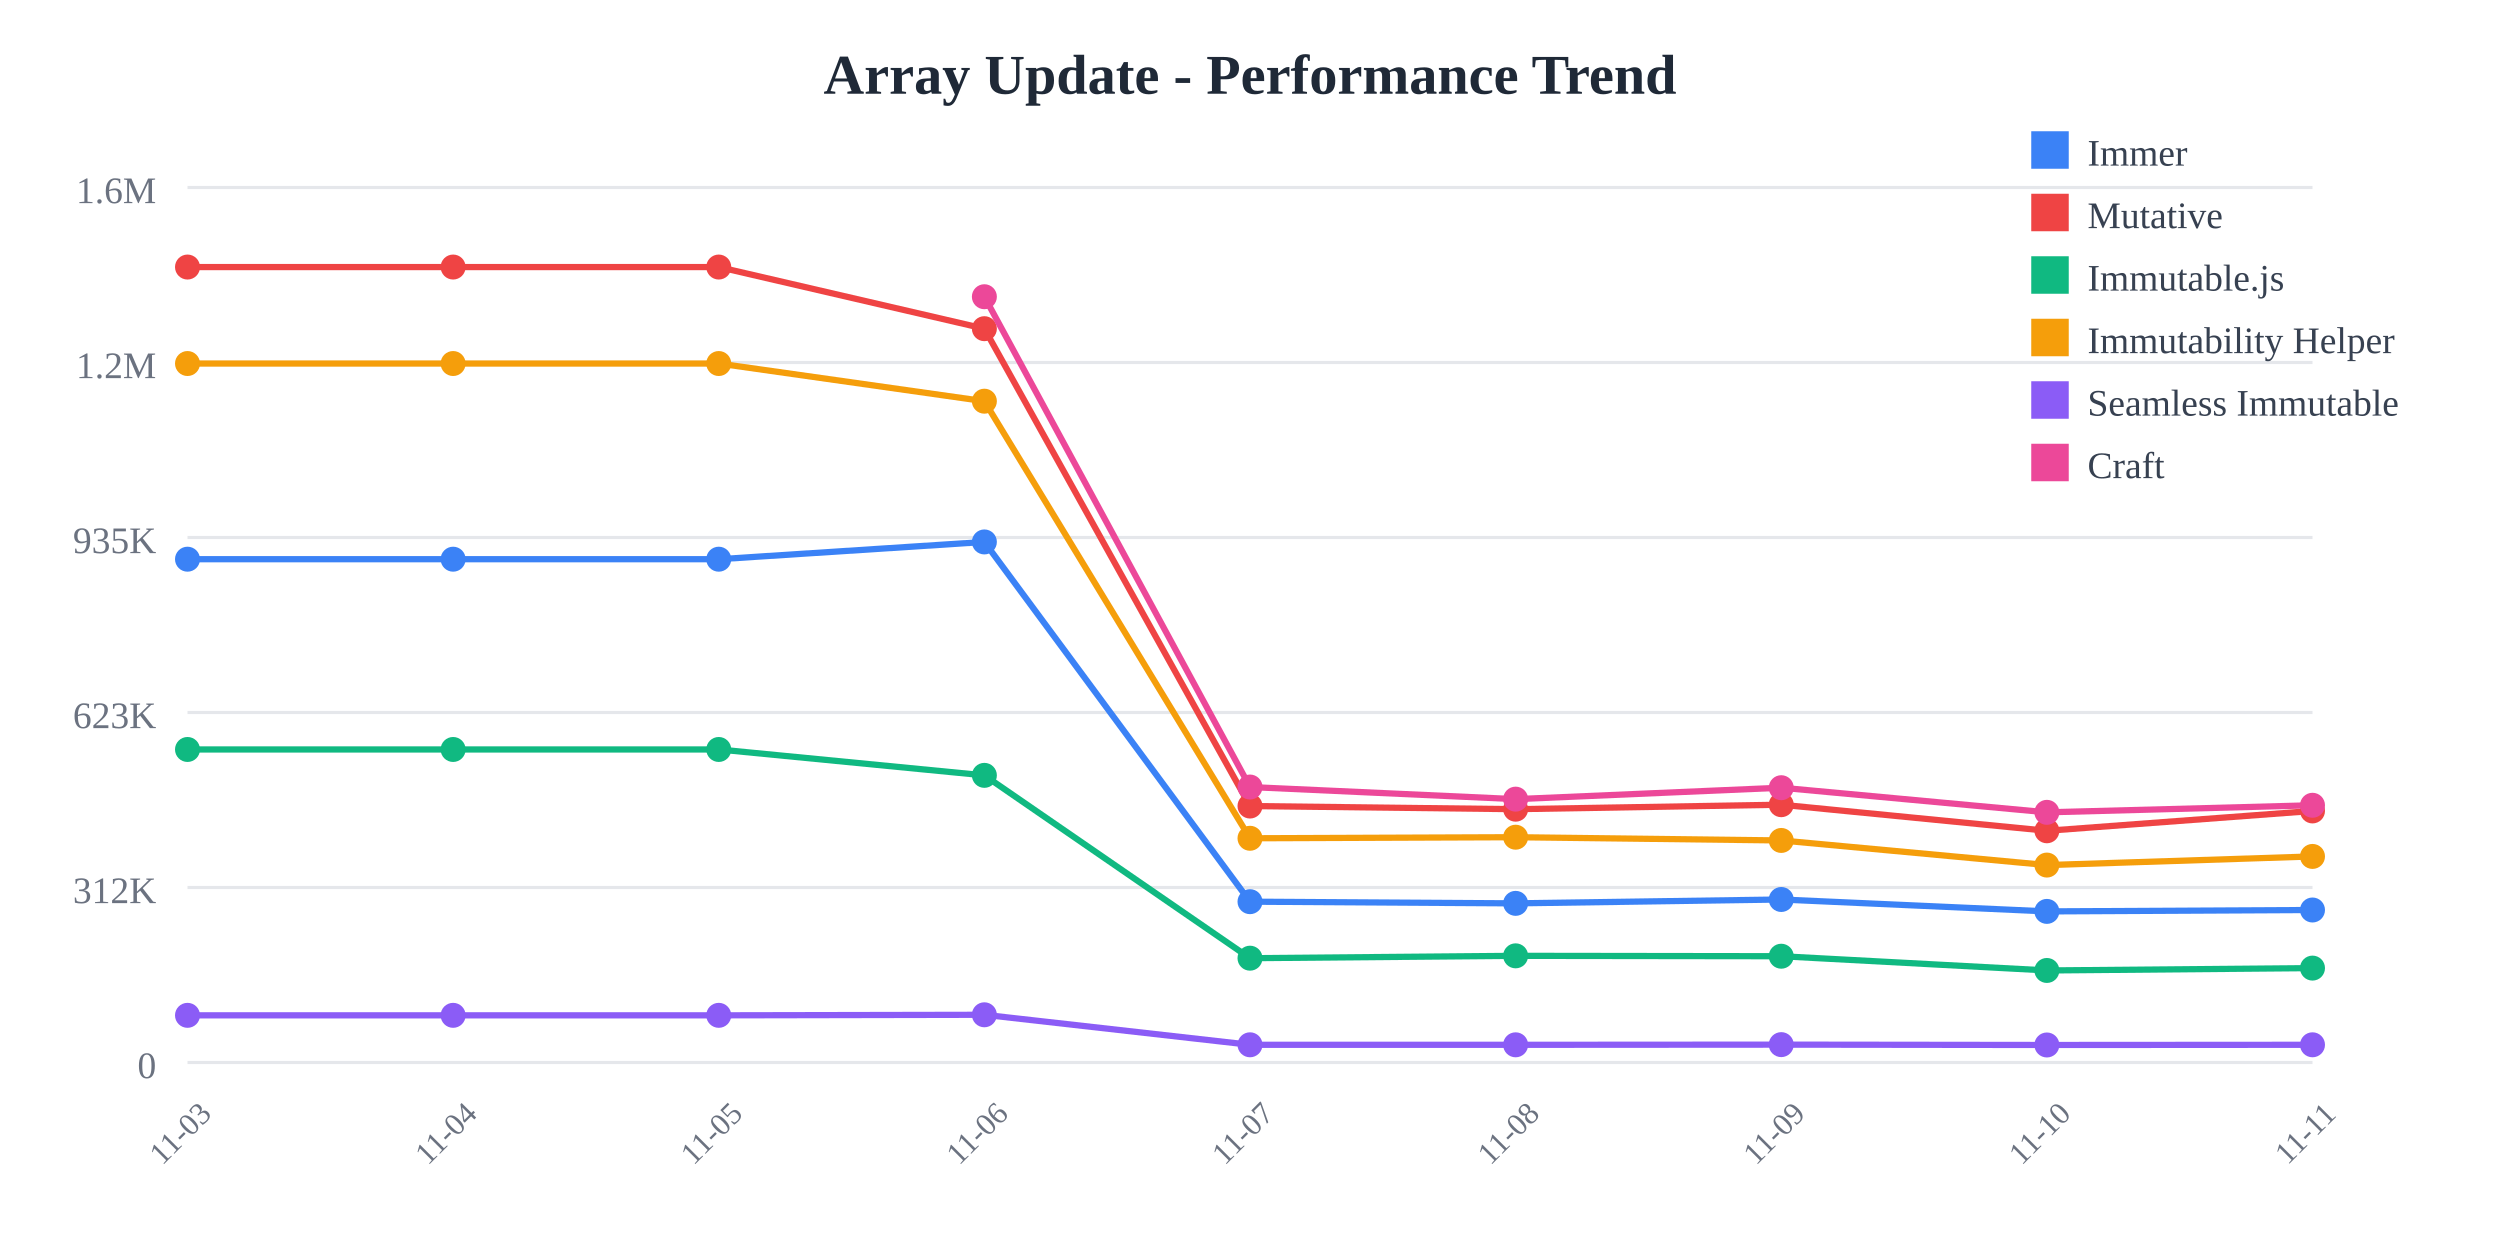
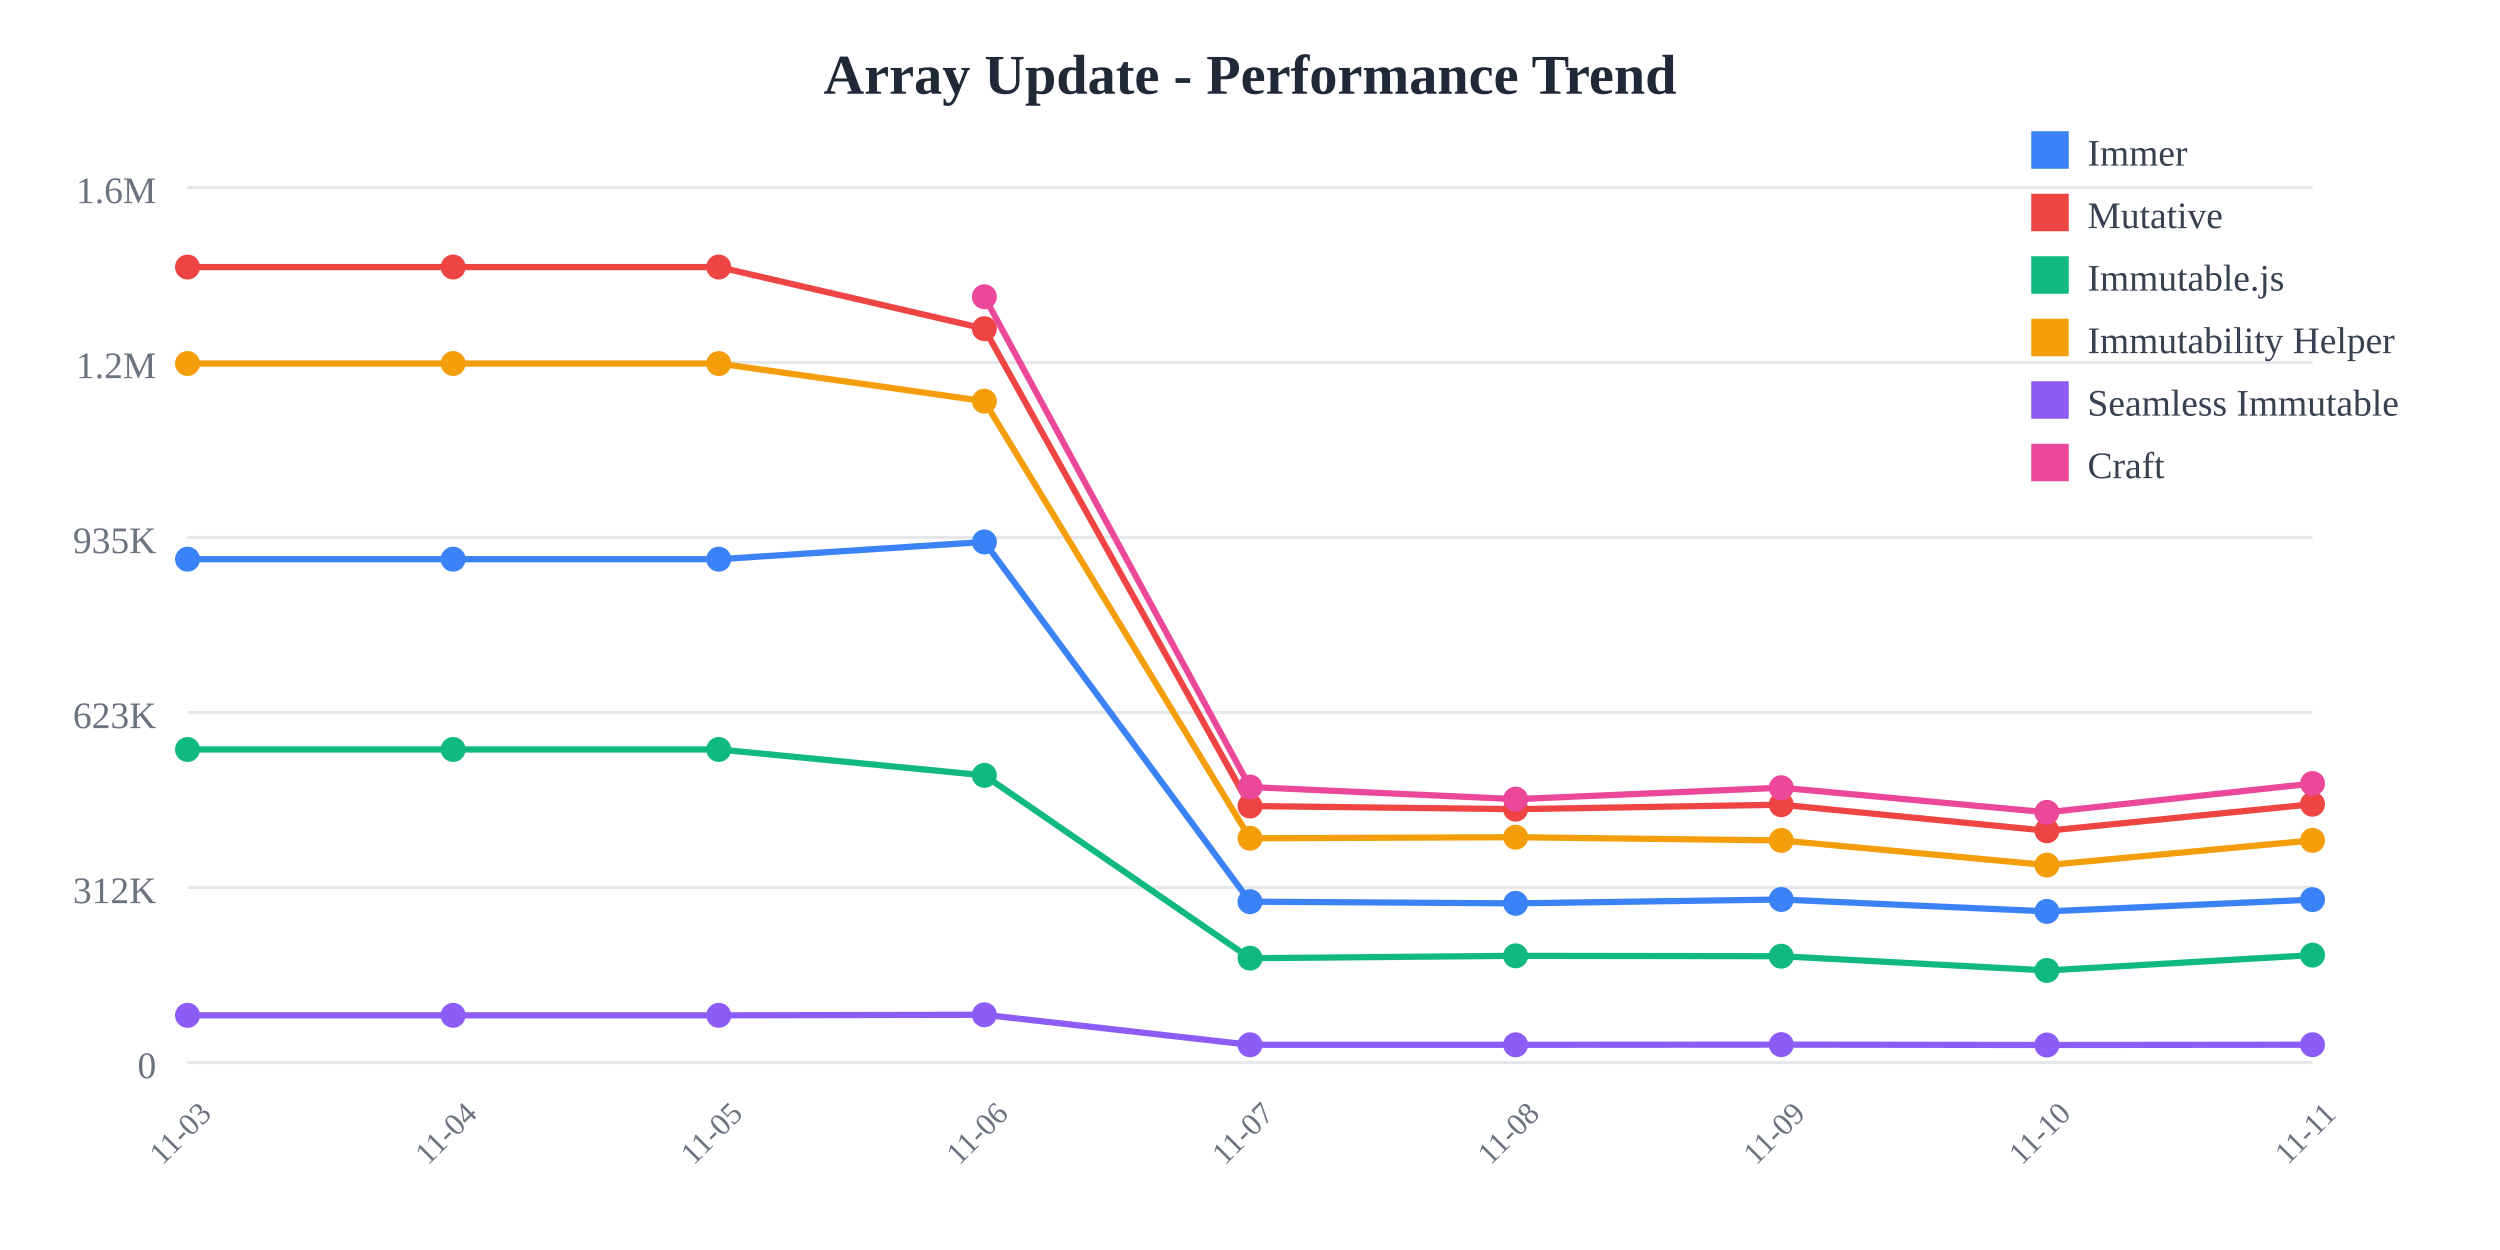
<svg xmlns="http://www.w3.org/2000/svg" width="800" height="400">
  <rect width="800" height="400" fill="white" />
  <text x="400" y="30" text-anchor="middle" font-size="18" font-weight="bold" fill="#1f2937">
    Array Update - Performance Trend
  </text>
  <line x1="60" y1="60" x2="740" y2="60" stroke="#e5e7eb" stroke-width="1" />
  <text x="50" y="65" text-anchor="end" font-size="12" fill="#6b7280">
    1.6M
  </text>
  <line x1="60" y1="116" x2="740" y2="116" stroke="#e5e7eb" stroke-width="1" />
  <text x="50" y="121" text-anchor="end" font-size="12" fill="#6b7280">
    1.2M
  </text>
  <line x1="60" y1="172" x2="740" y2="172" stroke="#e5e7eb" stroke-width="1" />
  <text x="50" y="177" text-anchor="end" font-size="12" fill="#6b7280">
    935K
  </text>
  <line x1="60" y1="228" x2="740" y2="228" stroke="#e5e7eb" stroke-width="1" />
  <text x="50" y="233" text-anchor="end" font-size="12" fill="#6b7280">
    623K
  </text>
  <line x1="60" y1="284" x2="740" y2="284" stroke="#e5e7eb" stroke-width="1" />
  <text x="50" y="289" text-anchor="end" font-size="12" fill="#6b7280">
    312K
  </text>
  <line x1="60" y1="340" x2="740" y2="340" stroke="#e5e7eb" stroke-width="1" />
  <text x="50" y="345" text-anchor="end" font-size="12" fill="#6b7280">
    0
  </text>
  <text x="60" y="365" text-anchor="middle" font-size="10" fill="#6b7280" transform="rotate(-45, 60, 365)">
    11-03
  </text>
  <text x="145" y="365" text-anchor="middle" font-size="10" fill="#6b7280" transform="rotate(-45, 145, 365)">
    11-04
  </text>
  <text x="230" y="365" text-anchor="middle" font-size="10" fill="#6b7280" transform="rotate(-45, 230, 365)">
    11-05
  </text>
  <text x="315" y="365" text-anchor="middle" font-size="10" fill="#6b7280" transform="rotate(-45, 315, 365)">
    11-06
  </text>
  <text x="400" y="365" text-anchor="middle" font-size="10" fill="#6b7280" transform="rotate(-45, 400, 365)">
    11-07
  </text>
  <text x="485" y="365" text-anchor="middle" font-size="10" fill="#6b7280" transform="rotate(-45, 485, 365)">
    11-08
  </text>
  <text x="570" y="365" text-anchor="middle" font-size="10" fill="#6b7280" transform="rotate(-45, 570, 365)">
    11-09
  </text>
  <text x="655" y="365" text-anchor="middle" font-size="10" fill="#6b7280" transform="rotate(-45, 655, 365)">
    11-10
  </text>
  <text x="740" y="365" text-anchor="middle" font-size="10" fill="#6b7280" transform="rotate(-45, 740, 365)">
    11-11
  </text>
-   <polyline points="60,178.942 145,178.942 230,178.942 315,173.42 400,288.536 485,289.075 570,287.838 655,291.647 740,291.201" fill="none" stroke="#3b82f6" stroke-width="2" />
+   <polyline points="60,178.942 145,178.942 230,178.942 315,173.42 400,288.536 485,289.075 570,287.838 655,291.647 740,287.884" fill="none" stroke="#3b82f6" stroke-width="2" />
  <circle cx="60" cy="178.942" r="4" fill="#3b82f6" />
  <circle cx="145" cy="178.942" r="4" fill="#3b82f6" />
  <circle cx="230" cy="178.942" r="4" fill="#3b82f6" />
  <circle cx="315" cy="173.42" r="4" fill="#3b82f6" />
  <circle cx="400" cy="288.536" r="4" fill="#3b82f6" />
  <circle cx="485" cy="289.075" r="4" fill="#3b82f6" />
  <circle cx="570" cy="287.838" r="4" fill="#3b82f6" />
  <circle cx="655" cy="291.647" r="4" fill="#3b82f6" />
-   <circle cx="740" cy="291.201" r="4" fill="#3b82f6" />
-   <polyline points="60,85.455 145,85.455 230,85.455 315,105.179 400,257.932 485,258.94 570,257.504 655,265.85 740,259.5" fill="none" stroke="#ef4444" stroke-width="2" />
+   <circle cx="740" cy="287.884" r="4" fill="#3b82f6" />
+   <polyline points="60,85.455 145,85.455 230,85.455 315,105.179 400,257.932 485,258.94 570,257.504 655,265.85 740,257.347" fill="none" stroke="#ef4444" stroke-width="2" />
  <circle cx="60" cy="85.455" r="4" fill="#ef4444" />
  <circle cx="145" cy="85.455" r="4" fill="#ef4444" />
  <circle cx="230" cy="85.455" r="4" fill="#ef4444" />
  <circle cx="315" cy="105.179" r="4" fill="#ef4444" />
  <circle cx="400" cy="257.932" r="4" fill="#ef4444" />
  <circle cx="485" cy="258.94" r="4" fill="#ef4444" />
  <circle cx="570" cy="257.504" r="4" fill="#ef4444" />
  <circle cx="655" cy="265.85" r="4" fill="#ef4444" />
-   <circle cx="740" cy="259.5" r="4" fill="#ef4444" />
-   <polyline points="60,239.832 145,239.832 230,239.832 315,248.114 400,306.62 485,305.867 570,305.99 655,310.548 740,309.793" fill="none" stroke="#10b981" stroke-width="2" />
+   <circle cx="740" cy="257.347" r="4" fill="#ef4444" />
+   <polyline points="60,239.832 145,239.832 230,239.832 315,248.114 400,306.62 485,305.867 570,305.99 655,310.548 740,305.642" fill="none" stroke="#10b981" stroke-width="2" />
  <circle cx="60" cy="239.832" r="4" fill="#10b981" />
  <circle cx="145" cy="239.832" r="4" fill="#10b981" />
  <circle cx="230" cy="239.832" r="4" fill="#10b981" />
  <circle cx="315" cy="248.114" r="4" fill="#10b981" />
  <circle cx="400" cy="306.62" r="4" fill="#10b981" />
  <circle cx="485" cy="305.867" r="4" fill="#10b981" />
  <circle cx="570" cy="305.99" r="4" fill="#10b981" />
  <circle cx="655" cy="310.548" r="4" fill="#10b981" />
-   <circle cx="740" cy="309.793" r="4" fill="#10b981" />
-   <polyline points="60,116.329 145,116.329 230,116.329 315,128.383 400,268.25 485,267.906 570,268.944 655,276.824 740,274.058" fill="none" stroke="#f59e0b" stroke-width="2" />
+   <circle cx="740" cy="305.642" r="4" fill="#10b981" />
+   <polyline points="60,116.329 145,116.329 230,116.329 315,128.383 400,268.25 485,267.906 570,268.944 655,276.824 740,268.913" fill="none" stroke="#f59e0b" stroke-width="2" />
  <circle cx="60" cy="116.329" r="4" fill="#f59e0b" />
  <circle cx="145" cy="116.329" r="4" fill="#f59e0b" />
  <circle cx="230" cy="116.329" r="4" fill="#f59e0b" />
  <circle cx="315" cy="128.383" r="4" fill="#f59e0b" />
  <circle cx="400" cy="268.25" r="4" fill="#f59e0b" />
  <circle cx="485" cy="267.906" r="4" fill="#f59e0b" />
  <circle cx="570" cy="268.944" r="4" fill="#f59e0b" />
  <circle cx="655" cy="276.824" r="4" fill="#f59e0b" />
-   <circle cx="740" cy="274.058" r="4" fill="#f59e0b" />
-   <polyline points="60,324.908 145,324.908 230,324.908 315,324.732 400,334.335 485,334.341 570,334.281 655,334.394 740,334.335" fill="none" stroke="#8b5cf6" stroke-width="2" />
+   <circle cx="740" cy="268.913" r="4" fill="#f59e0b" />
+   <polyline points="60,324.908 145,324.908 230,324.908 315,324.732 400,334.335 485,334.341 570,334.281 655,334.394 740,334.312" fill="none" stroke="#8b5cf6" stroke-width="2" />
  <circle cx="60" cy="324.908" r="4" fill="#8b5cf6" />
  <circle cx="145" cy="324.908" r="4" fill="#8b5cf6" />
  <circle cx="230" cy="324.908" r="4" fill="#8b5cf6" />
  <circle cx="315" cy="324.732" r="4" fill="#8b5cf6" />
  <circle cx="400" cy="334.335" r="4" fill="#8b5cf6" />
  <circle cx="485" cy="334.341" r="4" fill="#8b5cf6" />
  <circle cx="570" cy="334.281" r="4" fill="#8b5cf6" />
  <circle cx="655" cy="334.394" r="4" fill="#8b5cf6" />
-   <circle cx="740" cy="334.335" r="4" fill="#8b5cf6" />
-   <polyline points="315,94.952 400,251.853 485,255.725 570,252.066 655,259.947 740,257.687" fill="none" stroke="#ec4899" stroke-width="2" />
+   <circle cx="740" cy="334.312" r="4" fill="#8b5cf6" />
+   <polyline points="315,94.952 400,251.853 485,255.725 570,252.066 655,259.947 740,250.724" fill="none" stroke="#ec4899" stroke-width="2" />
  <circle cx="315" cy="94.952" r="4" fill="#ec4899" />
  <circle cx="400" cy="251.853" r="4" fill="#ec4899" />
  <circle cx="485" cy="255.725" r="4" fill="#ec4899" />
  <circle cx="570" cy="252.066" r="4" fill="#ec4899" />
  <circle cx="655" cy="259.947" r="4" fill="#ec4899" />
-   <circle cx="740" cy="257.687" r="4" fill="#ec4899" />
+   <circle cx="740" cy="250.724" r="4" fill="#ec4899" />
  <rect x="650" y="42" width="12" height="12" fill="#3b82f6" />
  <text x="668" y="53" font-size="12" fill="#374151">Immer</text>
  <rect x="650" y="62" width="12" height="12" fill="#ef4444" />
  <text x="668" y="73" font-size="12" fill="#374151">Mutative</text>
  <rect x="650" y="82" width="12" height="12" fill="#10b981" />
  <text x="668" y="93" font-size="12" fill="#374151">Immutable.js</text>
  <rect x="650" y="102" width="12" height="12" fill="#f59e0b" />
  <text x="668" y="113" font-size="12" fill="#374151">Immutability Helper</text>
  <rect x="650" y="122" width="12" height="12" fill="#8b5cf6" />
  <text x="668" y="133" font-size="12" fill="#374151">Seamless Immutable</text>
  <rect x="650" y="142" width="12" height="12" fill="#ec4899" />
  <text x="668" y="153" font-size="12" fill="#374151">Craft</text>
</svg>
